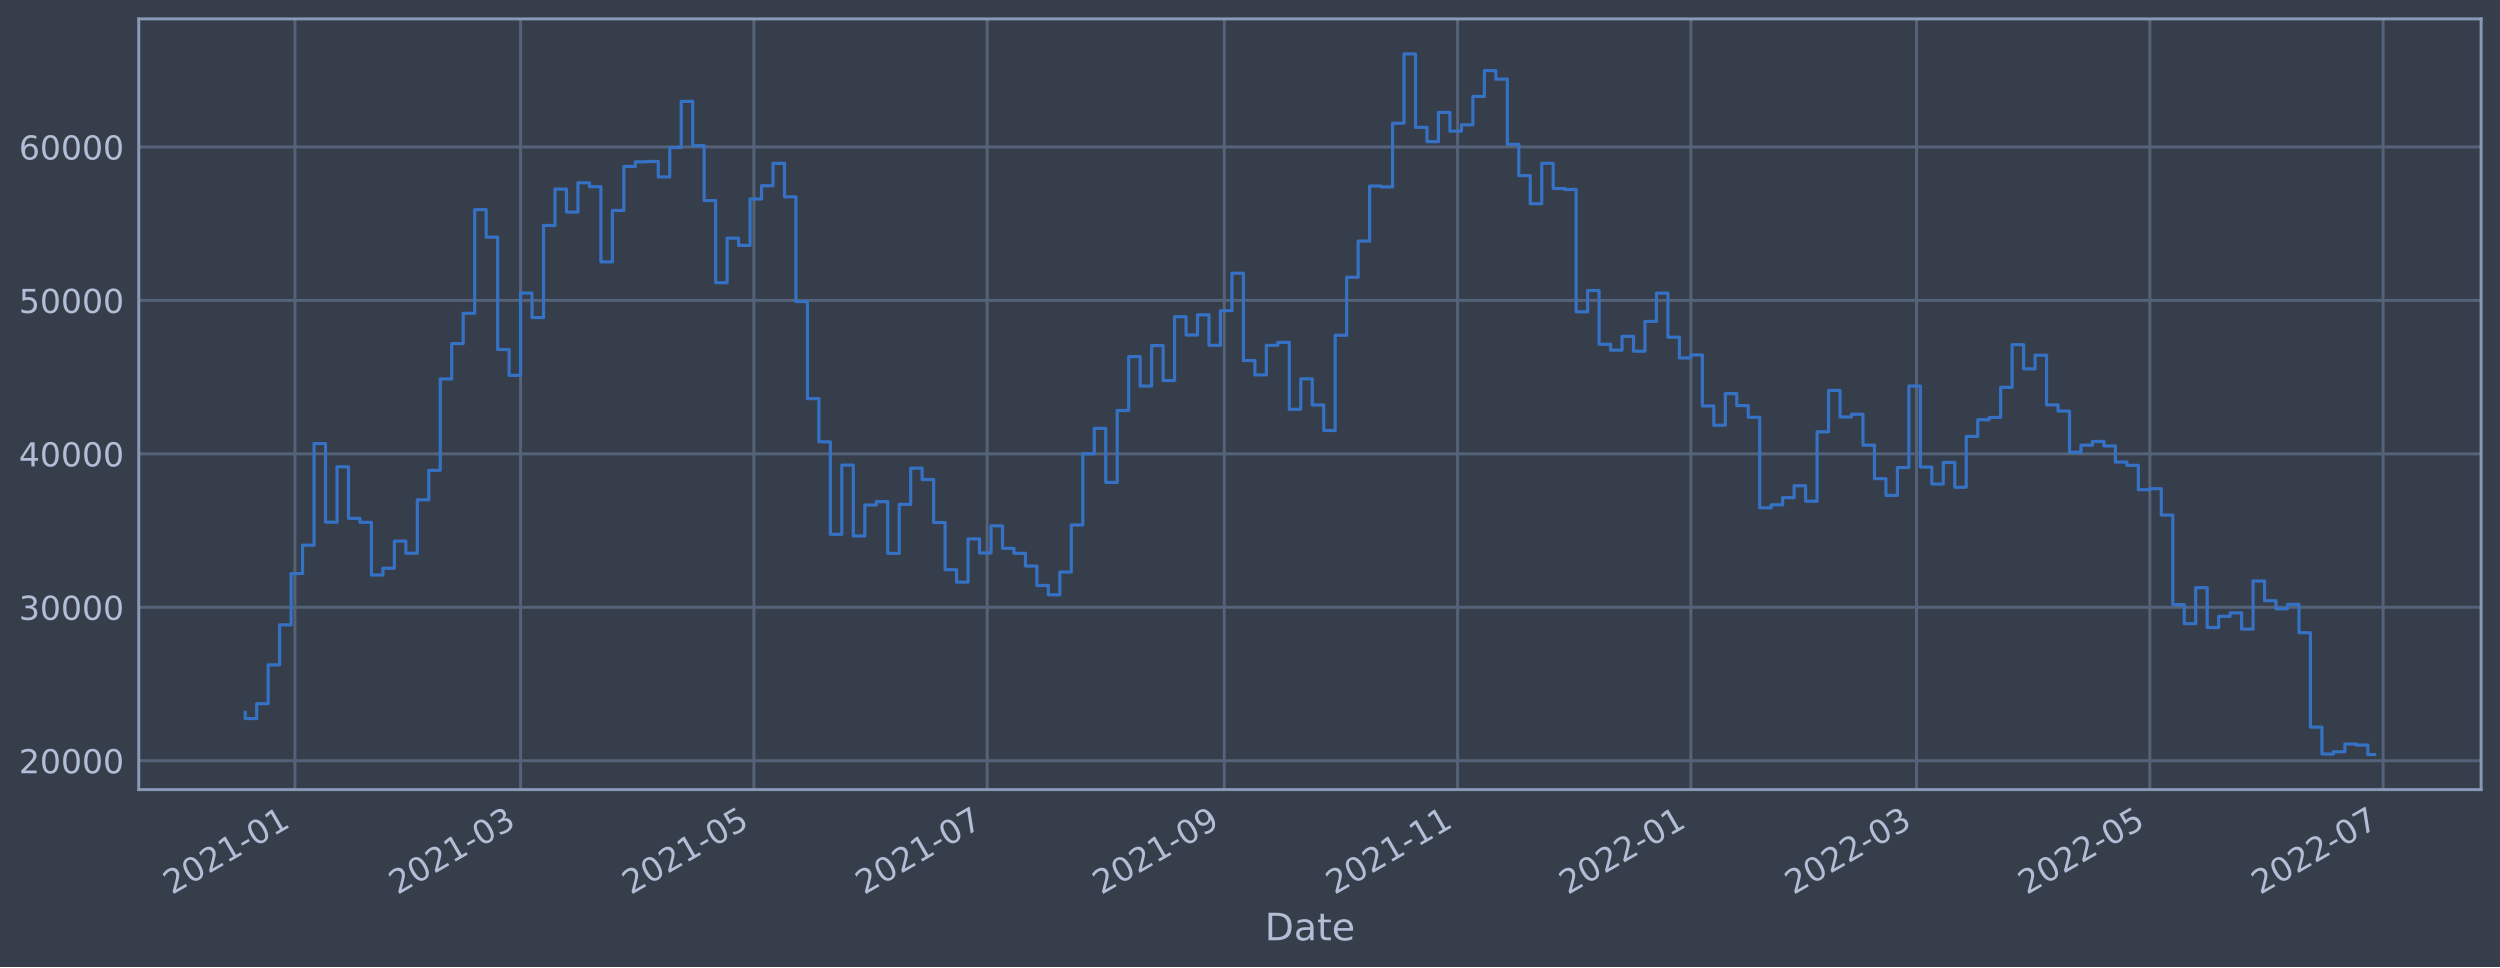
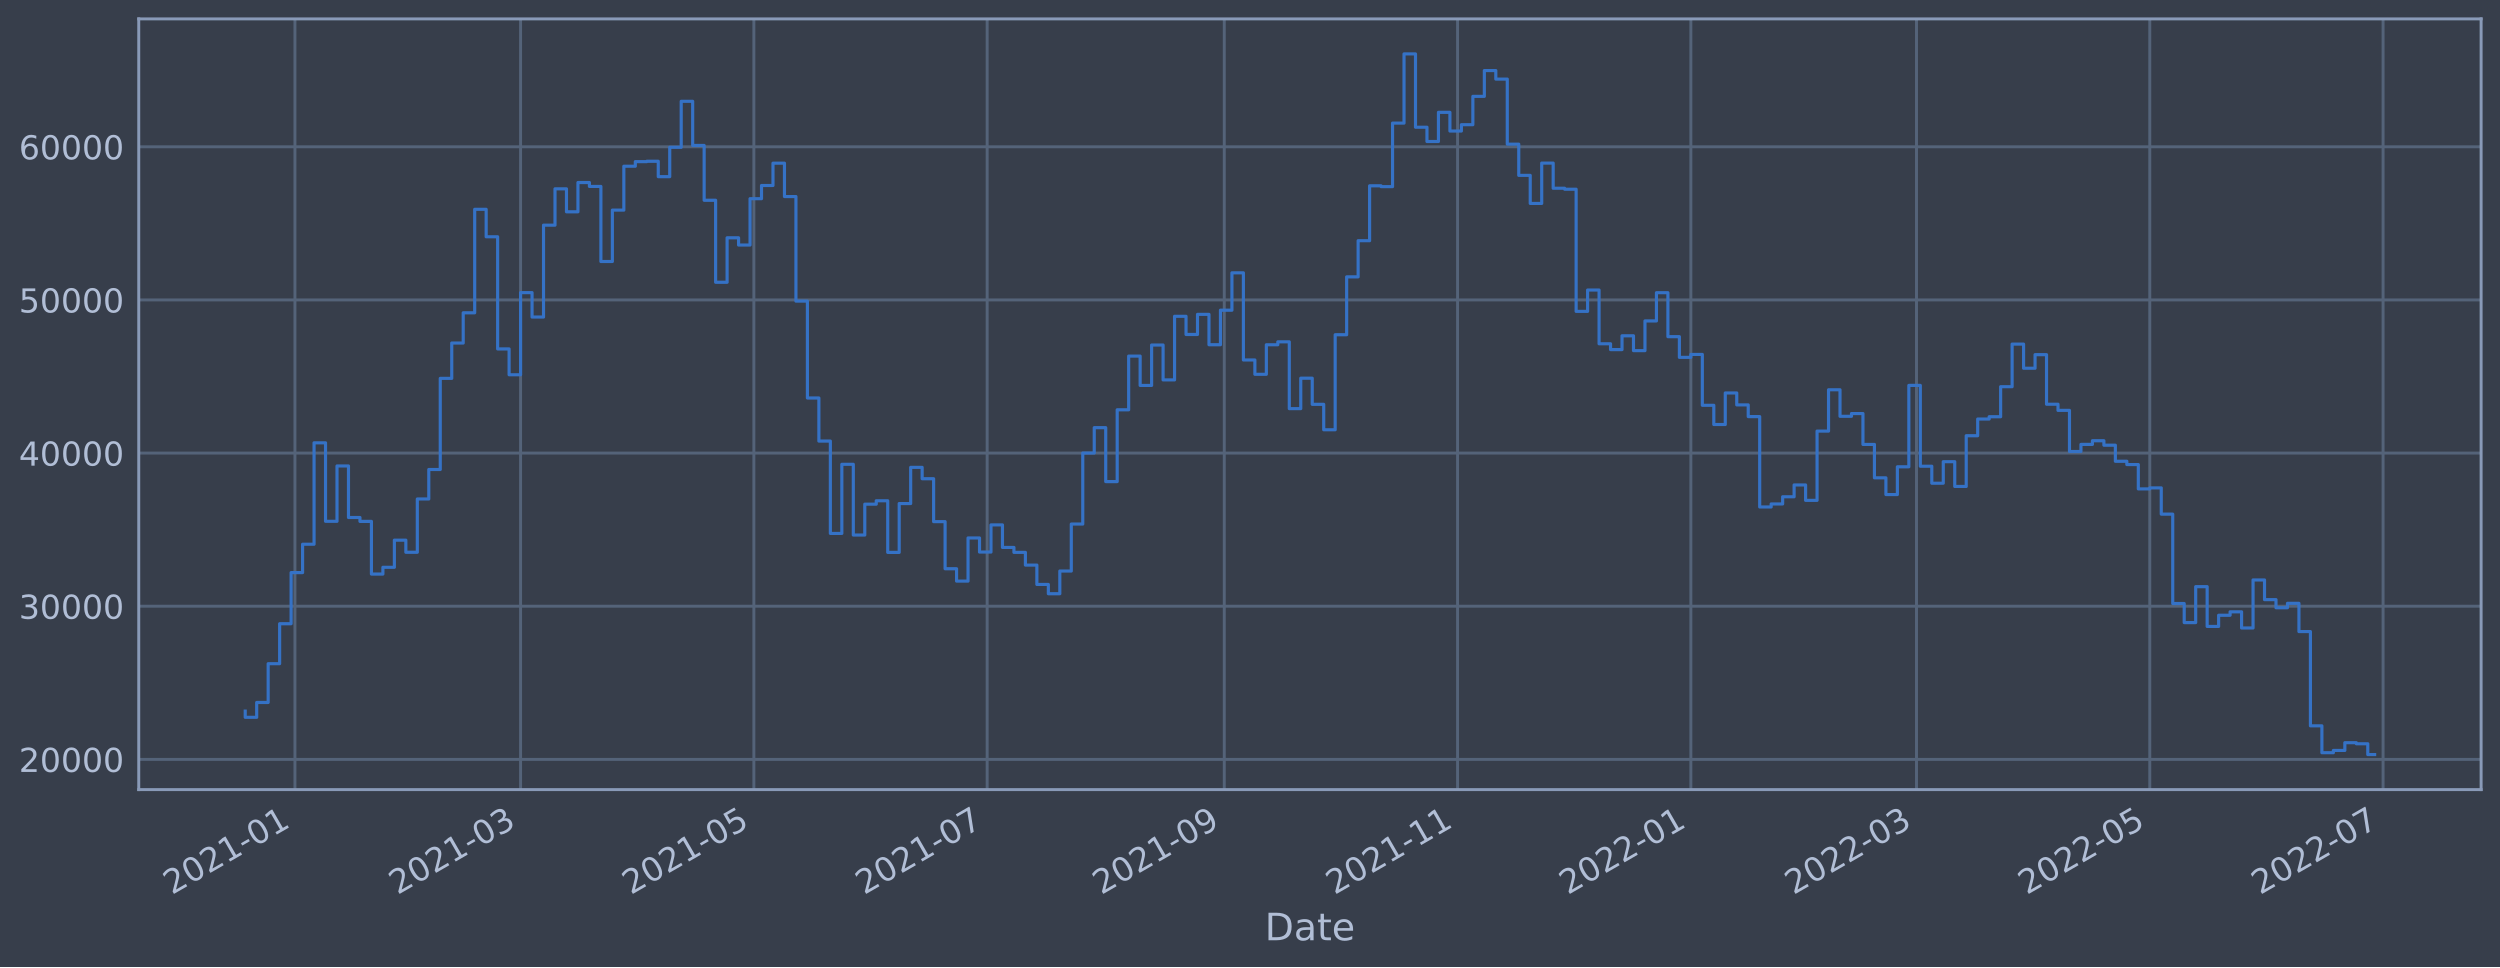
<svg xmlns="http://www.w3.org/2000/svg" xmlns:xlink="http://www.w3.org/1999/xlink" width="952.884pt" height="368.58pt" viewBox="0 0 952.884 368.58" version="1.1">
  <defs>
    <style type="text/css">*{stroke-linejoin: round; stroke-linecap: butt}</style>
  </defs>
  <g id="figure_1">
    <g id="patch_1">
      <path d="M 0 368.58  L 952.884 368.58  L 952.884 0  L 0 0  z " style="fill: #373e4b" />
    </g>
    <g id="axes_1">
      <g id="patch_2">
        <path d="M 52.884 300.96  L 945.684 300.96  L 945.684 7.2  L 52.884 7.2  z " style="fill: #373e4b" />
      </g>
      <g id="matplotlib.axis_1">
        <g id="xtick_1">
          <g id="line2d_1">
-             <path d="M 112.416 300.96  L 112.416 7.2  " clip-path="url(#pd57885fa18)" style="fill: none; stroke: #546379; stroke-width: 1.12; stroke-linecap: square" />
+             <path d="M 112.416 300.96  L 112.416 7.2  " clip-path="url(#pb53f5118f8)" style="fill: none; stroke: #546379; stroke-width: 1.12; stroke-linecap: square" />
          </g>
          <g id="line2d_2" />
          <g id="text_1">
-             <g style="fill: #b1bed6" transform="translate(65.51268 341.1745)rotate(-30)scale(0.126 -0.126)">
+             <g style="fill: #b1bed6" transform="translate(65.51237 341.1745)rotate(-30)scale(0.126 -0.126)">
              <defs>
                <path id="DejaVuSans-32" d="M 1228 531  L 3431 531  L 3431 0  L 469 0  L 469 531  Q 828 903 1448 1529  Q 2069 2156 2228 2338  Q 2531 2678 2651 2914  Q 2772 3150 2772 3378  Q 2772 3750 2511 3984  Q 2250 4219 1831 4219  Q 1534 4219 1204 4116  Q 875 4013 500 3803  L 500 4441  Q 881 4594 1212 4672  Q 1544 4750 1819 4750  Q 2544 4750 2975 4387  Q 3406 4025 3406 3419  Q 3406 3131 3298 2873  Q 3191 2616 2906 2266  Q 2828 2175 2409 1742  Q 1991 1309 1228 531  z " transform="scale(0.015625)" />
                <path id="DejaVuSans-30" d="M 2034 4250  Q 1547 4250 1301 3770  Q 1056 3291 1056 2328  Q 1056 1369 1301 889  Q 1547 409 2034 409  Q 2525 409 2770 889  Q 3016 1369 3016 2328  Q 3016 3291 2770 3770  Q 2525 4250 2034 4250  z M 2034 4750  Q 2819 4750 3233 4129  Q 3647 3509 3647 2328  Q 3647 1150 3233 529  Q 2819 -91 2034 -91  Q 1250 -91 836 529  Q 422 1150 422 2328  Q 422 3509 836 4129  Q 1250 4750 2034 4750  z " transform="scale(0.015625)" />
                <path id="DejaVuSans-31" d="M 794 531  L 1825 531  L 1825 4091  L 703 3866  L 703 4441  L 1819 4666  L 2450 4666  L 2450 531  L 3481 531  L 3481 0  L 794 0  L 794 531  z " transform="scale(0.015625)" />
                <path id="DejaVuSans-2d" d="M 313 2009  L 1997 2009  L 1997 1497  L 313 1497  L 313 2009  z " transform="scale(0.015625)" />
              </defs>
              <use xlink:href="#DejaVuSans-32" />
              <use xlink:href="#DejaVuSans-30" x="63.623" />
              <use xlink:href="#DejaVuSans-32" x="127.246" />
              <use xlink:href="#DejaVuSans-31" x="190.869" />
              <use xlink:href="#DejaVuSans-2d" x="254.492" />
              <use xlink:href="#DejaVuSans-30" x="290.576" />
              <use xlink:href="#DejaVuSans-31" x="354.199" />
            </g>
          </g>
        </g>
        <g id="xtick_2">
          <g id="line2d_3">
-             <path d="M 198.422 300.96  L 198.422 7.2  " clip-path="url(#pd57885fa18)" style="fill: none; stroke: #546379; stroke-width: 1.12; stroke-linecap: square" />
+             <path d="M 198.42 300.96  L 198.42 7.2  " clip-path="url(#pb53f5118f8)" style="fill: none; stroke: #546379; stroke-width: 1.12; stroke-linecap: square" />
          </g>
          <g id="line2d_4" />
          <g id="text_2">
-             <g style="fill: #b1bed6" transform="translate(151.5183 341.1745)rotate(-30)scale(0.126 -0.126)">
+             <g style="fill: #b1bed6" transform="translate(151.5166 341.1745)rotate(-30)scale(0.126 -0.126)">
              <defs>
                <path id="DejaVuSans-33" d="M 2597 2516  Q 3050 2419 3304 2112  Q 3559 1806 3559 1356  Q 3559 666 3084 287  Q 2609 -91 1734 -91  Q 1441 -91 1130 -33  Q 819 25 488 141  L 488 750  Q 750 597 1062 519  Q 1375 441 1716 441  Q 2309 441 2620 675  Q 2931 909 2931 1356  Q 2931 1769 2642 2001  Q 2353 2234 1838 2234  L 1294 2234  L 1294 2753  L 1863 2753  Q 2328 2753 2575 2939  Q 2822 3125 2822 3475  Q 2822 3834 2567 4026  Q 2313 4219 1838 4219  Q 1578 4219 1281 4162  Q 984 4106 628 3988  L 628 4550  Q 988 4650 1302 4700  Q 1616 4750 1894 4750  Q 2613 4750 3031 4423  Q 3450 4097 3450 3541  Q 3450 3153 3228 2886  Q 3006 2619 2597 2516  z " transform="scale(0.015625)" />
              </defs>
              <use xlink:href="#DejaVuSans-32" />
              <use xlink:href="#DejaVuSans-30" x="63.623" />
              <use xlink:href="#DejaVuSans-32" x="127.246" />
              <use xlink:href="#DejaVuSans-31" x="190.869" />
              <use xlink:href="#DejaVuSans-2d" x="254.492" />
              <use xlink:href="#DejaVuSans-30" x="290.576" />
              <use xlink:href="#DejaVuSans-33" x="354.199" />
            </g>
          </g>
        </g>
        <g id="xtick_3">
          <g id="line2d_5">
-             <path d="M 287.343 300.96  L 287.343 7.2  " clip-path="url(#pd57885fa18)" style="fill: none; stroke: #546379; stroke-width: 1.12; stroke-linecap: square" />
+             <path d="M 287.339 300.96  L 287.339 7.2  " clip-path="url(#pb53f5118f8)" style="fill: none; stroke: #546379; stroke-width: 1.12; stroke-linecap: square" />
          </g>
          <g id="line2d_6" />
          <g id="text_3">
-             <g style="fill: #b1bed6" transform="translate(240.4393 341.1745)rotate(-30)scale(0.126 -0.126)">
+             <g style="fill: #b1bed6" transform="translate(240.4362 341.1745)rotate(-30)scale(0.126 -0.126)">
              <defs>
                <path id="DejaVuSans-35" d="M 691 4666  L 3169 4666  L 3169 4134  L 1269 4134  L 1269 2991  Q 1406 3038 1543 3061  Q 1681 3084 1819 3084  Q 2600 3084 3056 2656  Q 3513 2228 3513 1497  Q 3513 744 3044 326  Q 2575 -91 1722 -91  Q 1428 -91 1123 -41  Q 819 9 494 109  L 494 744  Q 775 591 1075 516  Q 1375 441 1709 441  Q 2250 441 2565 725  Q 2881 1009 2881 1497  Q 2881 1984 2565 2268  Q 2250 2553 1709 2553  Q 1456 2553 1204 2497  Q 953 2441 691 2322  L 691 4666  z " transform="scale(0.015625)" />
              </defs>
              <use xlink:href="#DejaVuSans-32" />
              <use xlink:href="#DejaVuSans-30" x="63.623" />
              <use xlink:href="#DejaVuSans-32" x="127.246" />
              <use xlink:href="#DejaVuSans-31" x="190.869" />
              <use xlink:href="#DejaVuSans-2d" x="254.492" />
              <use xlink:href="#DejaVuSans-30" x="290.576" />
              <use xlink:href="#DejaVuSans-35" x="354.199" />
            </g>
          </g>
        </g>
        <g id="xtick_4">
          <g id="line2d_7">
-             <path d="M 376.264 300.96  L 376.264 7.2  " clip-path="url(#pd57885fa18)" style="fill: none; stroke: #546379; stroke-width: 1.12; stroke-linecap: square" />
+             <path d="M 376.259 300.96  L 376.259 7.2  " clip-path="url(#pb53f5118f8)" style="fill: none; stroke: #546379; stroke-width: 1.12; stroke-linecap: square" />
          </g>
          <g id="line2d_8" />
          <g id="text_4">
-             <g style="fill: #b1bed6" transform="translate(329.3604 341.1745)rotate(-30)scale(0.126 -0.126)">
+             <g style="fill: #b1bed6" transform="translate(329.3558 341.1745)rotate(-30)scale(0.126 -0.126)">
              <defs>
                <path id="DejaVuSans-37" d="M 525 4666  L 3525 4666  L 3525 4397  L 1831 0  L 1172 0  L 2766 4134  L 525 4134  L 525 4666  z " transform="scale(0.015625)" />
              </defs>
              <use xlink:href="#DejaVuSans-32" />
              <use xlink:href="#DejaVuSans-30" x="63.623" />
              <use xlink:href="#DejaVuSans-32" x="127.246" />
              <use xlink:href="#DejaVuSans-31" x="190.869" />
              <use xlink:href="#DejaVuSans-2d" x="254.492" />
              <use xlink:href="#DejaVuSans-30" x="290.576" />
              <use xlink:href="#DejaVuSans-37" x="354.199" />
            </g>
          </g>
        </g>
        <g id="xtick_5">
          <g id="line2d_9">
-             <path d="M 466.642 300.96  L 466.642 7.2  " clip-path="url(#pd57885fa18)" style="fill: none; stroke: #546379; stroke-width: 1.12; stroke-linecap: square" />
+             <path d="M 466.636 300.96  L 466.636 7.2  " clip-path="url(#pb53f5118f8)" style="fill: none; stroke: #546379; stroke-width: 1.12; stroke-linecap: square" />
          </g>
          <g id="line2d_10" />
          <g id="text_5">
-             <g style="fill: #b1bed6" transform="translate(419.7391 341.1745)rotate(-30)scale(0.126 -0.126)">
+             <g style="fill: #b1bed6" transform="translate(419.7331 341.1745)rotate(-30)scale(0.126 -0.126)">
              <defs>
                <path id="DejaVuSans-39" d="M 703 97  L 703 672  Q 941 559 1184 500  Q 1428 441 1663 441  Q 2288 441 2617 861  Q 2947 1281 2994 2138  Q 2813 1869 2534 1725  Q 2256 1581 1919 1581  Q 1219 1581 811 2004  Q 403 2428 403 3163  Q 403 3881 828 4315  Q 1253 4750 1959 4750  Q 2769 4750 3195 4129  Q 3622 3509 3622 2328  Q 3622 1225 3098 567  Q 2575 -91 1691 -91  Q 1453 -91 1209 -44  Q 966 3 703 97  z M 1959 2075  Q 2384 2075 2632 2365  Q 2881 2656 2881 3163  Q 2881 3666 2632 3958  Q 2384 4250 1959 4250  Q 1534 4250 1286 3958  Q 1038 3666 1038 3163  Q 1038 2656 1286 2365  Q 1534 2075 1959 2075  z " transform="scale(0.015625)" />
              </defs>
              <use xlink:href="#DejaVuSans-32" />
              <use xlink:href="#DejaVuSans-30" x="63.623" />
              <use xlink:href="#DejaVuSans-32" x="127.246" />
              <use xlink:href="#DejaVuSans-31" x="190.869" />
              <use xlink:href="#DejaVuSans-2d" x="254.492" />
              <use xlink:href="#DejaVuSans-30" x="290.576" />
              <use xlink:href="#DejaVuSans-39" x="354.199" />
            </g>
          </g>
        </g>
        <g id="xtick_6">
          <g id="line2d_11">
-             <path d="M 555.563 300.96  L 555.563 7.2  " clip-path="url(#pd57885fa18)" style="fill: none; stroke: #546379; stroke-width: 1.12; stroke-linecap: square" />
+             <path d="M 555.556 300.96  L 555.556 7.2  " clip-path="url(#pb53f5118f8)" style="fill: none; stroke: #546379; stroke-width: 1.12; stroke-linecap: square" />
          </g>
          <g id="line2d_12" />
          <g id="text_6">
-             <g style="fill: #b1bed6" transform="translate(508.6602 341.1745)rotate(-30)scale(0.126 -0.126)">
+             <g style="fill: #b1bed6" transform="translate(508.6527 341.1745)rotate(-30)scale(0.126 -0.126)">
              <use xlink:href="#DejaVuSans-32" />
              <use xlink:href="#DejaVuSans-30" x="63.623" />
              <use xlink:href="#DejaVuSans-32" x="127.246" />
              <use xlink:href="#DejaVuSans-31" x="190.869" />
              <use xlink:href="#DejaVuSans-2d" x="254.492" />
              <use xlink:href="#DejaVuSans-31" x="290.576" />
              <use xlink:href="#DejaVuSans-31" x="354.199" />
            </g>
          </g>
        </g>
        <g id="xtick_7">
          <g id="line2d_13">
-             <path d="M 644.485 300.96  L 644.485 7.2  " clip-path="url(#pd57885fa18)" style="fill: none; stroke: #546379; stroke-width: 1.12; stroke-linecap: square" />
+             <path d="M 644.476 300.96  L 644.476 7.2  " clip-path="url(#pb53f5118f8)" style="fill: none; stroke: #546379; stroke-width: 1.12; stroke-linecap: square" />
          </g>
          <g id="line2d_14" />
          <g id="text_7">
-             <g style="fill: #b1bed6" transform="translate(597.5812 341.1745)rotate(-30)scale(0.126 -0.126)">
+             <g style="fill: #b1bed6" transform="translate(597.5723 341.1745)rotate(-30)scale(0.126 -0.126)">
              <use xlink:href="#DejaVuSans-32" />
              <use xlink:href="#DejaVuSans-30" x="63.623" />
              <use xlink:href="#DejaVuSans-32" x="127.246" />
              <use xlink:href="#DejaVuSans-32" x="190.869" />
              <use xlink:href="#DejaVuSans-2d" x="254.492" />
              <use xlink:href="#DejaVuSans-30" x="290.576" />
              <use xlink:href="#DejaVuSans-31" x="354.199" />
            </g>
          </g>
        </g>
        <g id="xtick_8">
          <g id="line2d_15">
-             <path d="M 730.49 300.96  L 730.49 7.2  " clip-path="url(#pd57885fa18)" style="fill: none; stroke: #546379; stroke-width: 1.12; stroke-linecap: square" />
+             <path d="M 730.48 300.96  L 730.48 7.2  " clip-path="url(#pb53f5118f8)" style="fill: none; stroke: #546379; stroke-width: 1.12; stroke-linecap: square" />
          </g>
          <g id="line2d_16" />
          <g id="text_8">
-             <g style="fill: #b1bed6" transform="translate(683.5868 341.1745)rotate(-30)scale(0.126 -0.126)">
+             <g style="fill: #b1bed6" transform="translate(683.5765 341.1745)rotate(-30)scale(0.126 -0.126)">
              <use xlink:href="#DejaVuSans-32" />
              <use xlink:href="#DejaVuSans-30" x="63.623" />
              <use xlink:href="#DejaVuSans-32" x="127.246" />
              <use xlink:href="#DejaVuSans-32" x="190.869" />
              <use xlink:href="#DejaVuSans-2d" x="254.492" />
              <use xlink:href="#DejaVuSans-30" x="290.576" />
              <use xlink:href="#DejaVuSans-33" x="354.199" />
            </g>
          </g>
        </g>
        <g id="xtick_9">
          <g id="line2d_17">
-             <path d="M 819.411 300.96  L 819.411 7.2  " clip-path="url(#pd57885fa18)" style="fill: none; stroke: #546379; stroke-width: 1.12; stroke-linecap: square" />
+             <path d="M 819.399 300.96  L 819.399 7.2  " clip-path="url(#pb53f5118f8)" style="fill: none; stroke: #546379; stroke-width: 1.12; stroke-linecap: square" />
          </g>
          <g id="line2d_18" />
          <g id="text_9">
-             <g style="fill: #b1bed6" transform="translate(772.5079 341.1745)rotate(-30)scale(0.126 -0.126)">
+             <g style="fill: #b1bed6" transform="translate(772.4961 341.1745)rotate(-30)scale(0.126 -0.126)">
              <use xlink:href="#DejaVuSans-32" />
              <use xlink:href="#DejaVuSans-30" x="63.623" />
              <use xlink:href="#DejaVuSans-32" x="127.246" />
              <use xlink:href="#DejaVuSans-32" x="190.869" />
              <use xlink:href="#DejaVuSans-2d" x="254.492" />
              <use xlink:href="#DejaVuSans-30" x="290.576" />
              <use xlink:href="#DejaVuSans-35" x="354.199" />
            </g>
          </g>
        </g>
        <g id="xtick_10">
          <g id="line2d_19">
-             <path d="M 908.332 300.96  L 908.332 7.2  " clip-path="url(#pd57885fa18)" style="fill: none; stroke: #546379; stroke-width: 1.12; stroke-linecap: square" />
+             <path d="M 908.319 300.96  L 908.319 7.2  " clip-path="url(#pb53f5118f8)" style="fill: none; stroke: #546379; stroke-width: 1.12; stroke-linecap: square" />
          </g>
          <g id="line2d_20" />
          <g id="text_10">
-             <g style="fill: #b1bed6" transform="translate(861.4289 341.1745)rotate(-30)scale(0.126 -0.126)">
+             <g style="fill: #b1bed6" transform="translate(861.4157 341.1745)rotate(-30)scale(0.126 -0.126)">
              <use xlink:href="#DejaVuSans-32" />
              <use xlink:href="#DejaVuSans-30" x="63.623" />
              <use xlink:href="#DejaVuSans-32" x="127.246" />
              <use xlink:href="#DejaVuSans-32" x="190.869" />
              <use xlink:href="#DejaVuSans-2d" x="254.492" />
              <use xlink:href="#DejaVuSans-30" x="290.576" />
              <use xlink:href="#DejaVuSans-37" x="354.199" />
            </g>
          </g>
        </g>
        <g id="text_11">
          <g style="fill: #b1bed6" transform="translate(482.0746 358.3856)scale(0.144 -0.144)">
            <defs>
              <path id="DejaVuSans-44" d="M 1259 4147  L 1259 519  L 2022 519  Q 2988 519 3436 956  Q 3884 1394 3884 2338  Q 3884 3275 3436 3711  Q 2988 4147 2022 4147  L 1259 4147  z M 628 4666  L 1925 4666  Q 3281 4666 3915 4102  Q 4550 3538 4550 2338  Q 4550 1131 3912 565  Q 3275 0 1925 0  L 628 0  L 628 4666  z " transform="scale(0.015625)" />
              <path id="DejaVuSans-61" d="M 2194 1759  Q 1497 1759 1228 1600  Q 959 1441 959 1056  Q 959 750 1161 570  Q 1363 391 1709 391  Q 2188 391 2477 730  Q 2766 1069 2766 1631  L 2766 1759  L 2194 1759  z M 3341 1997  L 3341 0  L 2766 0  L 2766 531  Q 2569 213 2275 61  Q 1981 -91 1556 -91  Q 1019 -91 701 211  Q 384 513 384 1019  Q 384 1609 779 1909  Q 1175 2209 1959 2209  L 2766 2209  L 2766 2266  Q 2766 2663 2505 2880  Q 2244 3097 1772 3097  Q 1472 3097 1187 3025  Q 903 2953 641 2809  L 641 3341  Q 956 3463 1253 3523  Q 1550 3584 1831 3584  Q 2591 3584 2966 3190  Q 3341 2797 3341 1997  z " transform="scale(0.015625)" />
              <path id="DejaVuSans-74" d="M 1172 4494  L 1172 3500  L 2356 3500  L 2356 3053  L 1172 3053  L 1172 1153  Q 1172 725 1289 603  Q 1406 481 1766 481  L 2356 481  L 2356 0  L 1766 0  Q 1100 0 847 248  Q 594 497 594 1153  L 594 3053  L 172 3053  L 172 3500  L 594 3500  L 594 4494  L 1172 4494  z " transform="scale(0.015625)" />
              <path id="DejaVuSans-65" d="M 3597 1894  L 3597 1613  L 953 1613  Q 991 1019 1311 708  Q 1631 397 2203 397  Q 2534 397 2845 478  Q 3156 559 3463 722  L 3463 178  Q 3153 47 2828 -22  Q 2503 -91 2169 -91  Q 1331 -91 842 396  Q 353 884 353 1716  Q 353 2575 817 3079  Q 1281 3584 2069 3584  Q 2775 3584 3186 3129  Q 3597 2675 3597 1894  z M 3022 2063  Q 3016 2534 2758 2815  Q 2500 3097 2075 3097  Q 1594 3097 1305 2825  Q 1016 2553 972 2059  L 3022 2063  z " transform="scale(0.015625)" />
            </defs>
            <use xlink:href="#DejaVuSans-44" />
            <use xlink:href="#DejaVuSans-61" x="77.002" />
            <use xlink:href="#DejaVuSans-74" x="138.281" />
            <use xlink:href="#DejaVuSans-65" x="177.49" />
          </g>
        </g>
      </g>
      <g id="matplotlib.axis_2">
        <g id="ytick_1">
          <g id="line2d_21">
-             <path d="M 52.884 289.948  L 945.684 289.948  " clip-path="url(#pd57885fa18)" style="fill: none; stroke: #546379; stroke-width: 1.12; stroke-linecap: square" />
+             <path d="M 52.884 289.437  L 945.684 289.437  " clip-path="url(#pb53f5118f8)" style="fill: none; stroke: #546379; stroke-width: 1.12; stroke-linecap: square" />
          </g>
          <g id="line2d_22" />
          <g id="text_12">
-             <g style="fill: #b1bed6" transform="translate(7.2 294.7354)scale(0.126 -0.126)">
+             <g style="fill: #b1bed6" transform="translate(7.2 294.2238)scale(0.126 -0.126)">
              <use xlink:href="#DejaVuSans-32" />
              <use xlink:href="#DejaVuSans-30" x="63.623" />
              <use xlink:href="#DejaVuSans-30" x="127.246" />
              <use xlink:href="#DejaVuSans-30" x="190.869" />
              <use xlink:href="#DejaVuSans-30" x="254.492" />
            </g>
          </g>
        </g>
        <g id="ytick_2">
          <g id="line2d_23">
-             <path d="M 52.884 231.465  L 945.684 231.465  " clip-path="url(#pd57885fa18)" style="fill: none; stroke: #546379; stroke-width: 1.12; stroke-linecap: square" />
+             <path d="M 52.884 231.064  L 945.684 231.064  " clip-path="url(#pb53f5118f8)" style="fill: none; stroke: #546379; stroke-width: 1.12; stroke-linecap: square" />
          </g>
          <g id="line2d_24" />
          <g id="text_13">
-             <g style="fill: #b1bed6" transform="translate(7.2 236.2519)scale(0.126 -0.126)">
+             <g style="fill: #b1bed6" transform="translate(7.2 235.8514)scale(0.126 -0.126)">
              <use xlink:href="#DejaVuSans-33" />
              <use xlink:href="#DejaVuSans-30" x="63.623" />
              <use xlink:href="#DejaVuSans-30" x="127.246" />
              <use xlink:href="#DejaVuSans-30" x="190.869" />
              <use xlink:href="#DejaVuSans-30" x="254.492" />
            </g>
          </g>
        </g>
        <g id="ytick_3">
          <g id="line2d_25">
-             <path d="M 52.884 172.981  L 945.684 172.981  " clip-path="url(#pd57885fa18)" style="fill: none; stroke: #546379; stroke-width: 1.12; stroke-linecap: square" />
+             <path d="M 52.884 172.692  L 945.684 172.692  " clip-path="url(#pb53f5118f8)" style="fill: none; stroke: #546379; stroke-width: 1.12; stroke-linecap: square" />
          </g>
          <g id="line2d_26" />
          <g id="text_14">
-             <g style="fill: #b1bed6" transform="translate(7.2 177.7685)scale(0.126 -0.126)">
+             <g style="fill: #b1bed6" transform="translate(7.2 177.479)scale(0.126 -0.126)">
              <defs>
                <path id="DejaVuSans-34" d="M 2419 4116  L 825 1625  L 2419 1625  L 2419 4116  z M 2253 4666  L 3047 4666  L 3047 1625  L 3713 1625  L 3713 1100  L 3047 1100  L 3047 0  L 2419 0  L 2419 1100  L 313 1100  L 313 1709  L 2253 4666  z " transform="scale(0.015625)" />
              </defs>
              <use xlink:href="#DejaVuSans-34" />
              <use xlink:href="#DejaVuSans-30" x="63.623" />
              <use xlink:href="#DejaVuSans-30" x="127.246" />
              <use xlink:href="#DejaVuSans-30" x="190.869" />
              <use xlink:href="#DejaVuSans-30" x="254.492" />
            </g>
          </g>
        </g>
        <g id="ytick_4">
          <g id="line2d_27">
-             <path d="M 52.884 114.498  L 945.684 114.498  " clip-path="url(#pd57885fa18)" style="fill: none; stroke: #546379; stroke-width: 1.12; stroke-linecap: square" />
+             <path d="M 52.884 114.32  L 945.684 114.32  " clip-path="url(#pb53f5118f8)" style="fill: none; stroke: #546379; stroke-width: 1.12; stroke-linecap: square" />
          </g>
          <g id="line2d_28" />
          <g id="text_15">
-             <g style="fill: #b1bed6" transform="translate(7.2 119.285)scale(0.126 -0.126)">
+             <g style="fill: #b1bed6" transform="translate(7.2 119.1066)scale(0.126 -0.126)">
              <use xlink:href="#DejaVuSans-35" />
              <use xlink:href="#DejaVuSans-30" x="63.623" />
              <use xlink:href="#DejaVuSans-30" x="127.246" />
              <use xlink:href="#DejaVuSans-30" x="190.869" />
              <use xlink:href="#DejaVuSans-30" x="254.492" />
            </g>
          </g>
        </g>
        <g id="ytick_5">
          <g id="line2d_29">
-             <path d="M 52.884 56.015  L 945.684 56.015  " clip-path="url(#pd57885fa18)" style="fill: none; stroke: #546379; stroke-width: 1.12; stroke-linecap: square" />
+             <path d="M 52.884 55.947  L 945.684 55.947  " clip-path="url(#pb53f5118f8)" style="fill: none; stroke: #546379; stroke-width: 1.12; stroke-linecap: square" />
          </g>
          <g id="line2d_30" />
          <g id="text_16">
-             <g style="fill: #b1bed6" transform="translate(7.2 60.80154)scale(0.126 -0.126)">
+             <g style="fill: #b1bed6" transform="translate(7.2 60.7342)scale(0.126 -0.126)">
              <defs>
                <path id="DejaVuSans-36" d="M 2113 2584  Q 1688 2584 1439 2293  Q 1191 2003 1191 1497  Q 1191 994 1439 701  Q 1688 409 2113 409  Q 2538 409 2786 701  Q 3034 994 3034 1497  Q 3034 2003 2786 2293  Q 2538 2584 2113 2584  z M 3366 4563  L 3366 3988  Q 3128 4100 2886 4159  Q 2644 4219 2406 4219  Q 1781 4219 1451 3797  Q 1122 3375 1075 2522  Q 1259 2794 1537 2939  Q 1816 3084 2150 3084  Q 2853 3084 3261 2657  Q 3669 2231 3669 1497  Q 3669 778 3244 343  Q 2819 -91 2113 -91  Q 1303 -91 875 529  Q 447 1150 447 2328  Q 447 3434 972 4092  Q 1497 4750 2381 4750  Q 2619 4750 2861 4703  Q 3103 4656 3366 4563  z " transform="scale(0.015625)" />
              </defs>
              <use xlink:href="#DejaVuSans-36" />
              <use xlink:href="#DejaVuSans-30" x="63.623" />
              <use xlink:href="#DejaVuSans-30" x="127.246" />
              <use xlink:href="#DejaVuSans-30" x="190.869" />
              <use xlink:href="#DejaVuSans-30" x="254.492" />
            </g>
          </g>
        </g>
      </g>
      <g id="line2d_31">
-         <path d="M 93.466 271.521  L 93.466 273.892  L 97.839 273.892  L 97.839 268.219  L 102.212 268.219  L 102.212 253.416  L 106.585 253.416  L 106.585 238.152  L 110.958 238.152  L 110.958 218.625  L 115.331 218.625  L 115.331 207.799  L 119.705 207.799  L 119.705 169.062  L 124.078 169.062  L 124.078 199.036  L 128.451 199.036  L 128.451 177.903  L 132.824 177.903  L 132.824 197.585  L 137.197 197.585  L 137.197 199.071  L 141.57 199.071  L 141.57 219.185  L 145.944 219.185  L 145.944 216.6  L 150.317 216.6  L 150.317 206.234  L 154.69 206.234  L 154.69 210.862  L 159.063 210.862  L 159.063 190.514  L 163.436 190.514  L 163.436 179.25  L 167.809 179.25  L 167.809 144.452  L 172.183 144.452  L 172.183 130.96  L 176.556 130.96  L 176.556 119.41  L 180.929 119.41  L 180.929 79.896  L 185.302 79.896  L 185.302 90.383  L 189.675 90.383  L 189.675 133.21  L 194.048 133.21  L 194.048 143.073  L 198.422 143.073  L 198.422 111.704  L 202.795 111.704  L 202.795 121.039  L 207.168 121.039  L 207.168 85.949  L 211.541 85.949  L 211.541 72.078  L 215.914 72.078  L 215.914 80.842  L 220.287 80.842  L 220.287 69.665  L 224.661 69.665  L 224.661 71.155  L 229.034 71.155  L 229.034 99.829  L 233.407 99.829  L 233.407 80.204  L 237.78 80.204  L 237.78 63.441  L 242.153 63.441  L 242.153 61.68  L 246.526 61.68  L 246.526 61.546  L 250.9 61.546  L 250.9 67.427  L 255.273 67.427  L 255.273 56.22  L 259.646 56.22  L 259.646 38.65  L 264.019 38.65  L 264.019 55.505  L 268.392 55.505  L 268.392 76.437  L 272.765 76.437  L 272.765 107.754  L 277.139 107.754  L 277.139 90.773  L 281.512 90.773  L 281.512 93.537  L 285.885 93.537  L 285.885 75.838  L 290.258 75.838  L 290.258 70.792  L 294.631 70.792  L 294.631 62.279  L 299.004 62.279  L 299.004 75.022  L 303.378 75.022  L 303.378 114.951  L 307.751 114.951  L 307.751 151.949  L 312.124 151.949  L 312.124 168.394  L 316.497 168.394  L 316.497 203.659  L 320.87 203.659  L 320.87 177.274  L 325.243 177.274  L 325.243 204.284  L 329.617 204.284  L 329.617 192.499  L 333.99 192.499  L 333.99 191.196  L 338.363 191.196  L 338.363 210.909  L 342.736 210.909  L 342.736 192.254  L 347.109 192.254  L 347.109 178.439  L 351.482 178.439  L 351.482 182.778  L 355.856 182.778  L 355.856 199.158  L 360.229 199.158  L 360.229 217.151  L 364.602 217.151  L 364.602 221.87  L 368.975 221.87  L 368.975 205.401  L 373.348 205.401  L 373.348 210.78  L 377.721 210.78  L 377.721 200.414  L 382.095 200.414  L 382.095 209.013  L 386.468 209.013  L 386.468 210.905  L 390.841 210.905  L 390.841 215.753  L 395.214 215.753  L 395.214 223.153  L 399.587 223.153  L 399.587 226.693  L 403.96 226.693  L 403.96 218.026  L 408.334 218.026  L 408.334 200.087  L 412.707 200.087  L 412.707 172.967  L 417.08 172.967  L 417.08 163.279  L 421.453 163.279  L 421.453 183.871  L 425.826 183.871  L 425.826 156.454  L 430.199 156.454  L 430.199 135.941  L 434.573 135.941  L 434.573 147.145  L 438.946 147.145  L 438.946 131.713  L 443.319 131.713  L 443.319 145.039  L 447.692 145.039  L 447.692 120.744  L 452.065 120.744  L 452.065 127.688  L 456.438 127.688  L 456.438 120.014  L 460.812 120.014  L 460.812 131.606  L 465.185 131.606  L 465.185 118.422  L 469.558 118.422  L 469.558 104.152  L 473.931 104.152  L 473.931 137.433  L 478.304 137.433  L 478.304 142.893  L 482.677 142.893  L 482.677 131.621  L 487.051 131.621  L 487.051 130.501  L 491.424 130.501  L 491.424 156.012  L 495.797 156.012  L 495.797 144.389  L 500.17 144.389  L 500.17 154.368  L 504.543 154.368  L 504.543 164.078  L 508.916 164.078  L 508.916 127.791  L 513.29 127.791  L 513.29 105.691  L 517.663 105.691  L 517.663 91.881  L 522.036 91.881  L 522.036 70.916  L 526.409 70.916  L 526.409 71.233  L 530.782 71.233  L 530.782 46.972  L 535.155 46.972  L 535.155 20.553  L 539.529 20.553  L 539.529 48.545  L 543.902 48.545  L 543.902 53.996  L 548.275 53.996  L 548.275 42.861  L 552.648 42.861  L 552.648 49.994  L 557.021 49.994  L 557.021 47.582  L 561.394 47.582  L 561.394 36.755  L 565.768 36.755  L 565.768 26.909  L 570.141 26.909  L 570.141 30.159  L 574.514 30.159  L 574.514 55.007  L 578.887 55.007  L 578.887 66.933  L 583.26 66.933  L 583.26 77.645  L 587.633 77.645  L 587.633 62.24  L 592.007 62.24  L 592.007 71.85  L 596.38 71.85  L 596.38 72.216  L 600.753 72.216  L 600.753 118.862  L 605.126 118.862  L 605.126 110.723  L 609.499 110.723  L 609.499 131.239  L 613.872 131.239  L 613.872 133.464  L 618.246 133.464  L 618.246 128.193  L 622.619 128.193  L 622.619 133.86  L 626.992 133.86  L 626.992 122.52  L 631.365 122.52  L 631.365 111.744  L 635.738 111.744  L 635.738 128.527  L 640.111 128.527  L 640.111 136.432  L 644.485 136.432  L 644.485 135.306  L 648.858 135.306  L 648.858 154.731  L 653.231 154.731  L 653.231 162.078  L 657.604 162.078  L 657.604 150.021  L 661.977 150.021  L 661.977 154.579  L 666.35 154.579  L 666.35 159.054  L 670.724 159.054  L 670.724 193.563  L 675.097 193.563  L 675.097 192.405  L 679.47 192.405  L 679.47 189.668  L 683.843 189.668  L 683.843 185.154  L 688.216 185.154  L 688.216 191.037  L 692.589 191.037  L 692.589 164.587  L 696.963 164.587  L 696.963 148.809  L 701.336 148.809  L 701.336 158.938  L 705.709 158.938  L 705.709 157.887  L 710.082 157.887  L 710.082 169.673  L 714.455 169.673  L 714.455 182.442  L 718.828 182.442  L 718.828 188.822  L 723.202 188.822  L 723.202 178.222  L 727.575 178.222  L 727.575 147.139  L 731.948 147.139  L 731.948 178.004  L 736.321 178.004  L 736.321 184.488  L 740.694 184.488  L 740.694 176.269  L 745.067 176.269  L 745.067 185.729  L 749.44 185.729  L 749.44 166.355  L 753.814 166.355  L 753.814 159.985  L 758.187 159.985  L 758.187 159.105  L 762.56 159.105  L 762.56 147.633  L 766.933 147.633  L 766.933 131.365  L 771.306 131.365  L 771.306 140.586  L 775.679 140.586  L 775.679 135.403  L 780.053 135.403  L 780.053 154.324  L 784.426 154.324  L 784.426 156.678  L 788.799 156.678  L 788.799 172.384  L 793.172 172.384  L 793.172 169.67  L 797.545 169.67  L 797.545 168.269  L 801.918 168.269  L 801.918 169.975  L 806.292 169.975  L 806.292 176.107  L 810.665 176.107  L 810.665 177.372  L 815.038 177.372  L 815.038 186.66  L 819.411 186.66  L 819.411 186.274  L 823.784 186.274  L 823.784 196.299  L 828.157 196.299  L 828.157 230.437  L 832.531 230.437  L 832.531 237.716  L 836.904 237.716  L 836.904 223.994  L 841.277 223.994  L 841.277 239.179  L 845.65 239.179  L 845.65 234.916  L 850.023 234.916  L 850.023 233.602  L 854.396 233.602  L 854.396 239.776  L 858.77 239.776  L 858.77 221.432  L 863.143 221.432  L 863.143 228.951  L 867.516 228.951  L 867.516 232.042  L 871.889 232.042  L 871.889 230.358  L 876.262 230.358  L 876.262 241.147  L 880.635 241.147  L 880.635 277.145  L 885.009 277.145  L 885.009 287.406  L 889.382 287.406  L 889.382 286.543  L 893.755 286.543  L 893.755 283.584  L 898.128 283.584  L 898.128 283.983  L 902.501 283.983  L 902.501 287.607  L 905.102 287.607  L 905.102 287.607  " clip-path="url(#pd57885fa18)" style="fill: none; stroke: #3572c6; stroke-width: 1.2; stroke-linecap: square" />
+         <path d="M 93.466 271.045  L 93.466 273.411  L 97.839 273.411  L 97.839 267.748  L 102.212 267.748  L 102.212 252.974  L 106.585 252.974  L 106.585 237.739  L 110.958 237.739  L 110.958 218.249  L 115.331 218.249  L 115.331 207.443  L 119.704 207.443  L 119.704 168.78  L 124.077 168.78  L 124.077 198.697  L 128.45 198.697  L 128.45 177.604  L 132.823 177.604  L 132.823 197.249  L 137.197 197.249  L 137.197 198.732  L 141.57 198.732  L 141.57 218.808  L 145.943 218.808  L 145.943 216.227  L 150.316 216.227  L 150.316 205.881  L 154.689 205.881  L 154.689 210.5  L 159.062 210.5  L 159.062 190.192  L 163.435 190.192  L 163.435 178.949  L 167.808 178.949  L 167.808 144.217  L 172.181 144.217  L 172.181 130.75  L 176.554 130.75  L 176.554 119.222  L 180.927 119.222  L 180.927 79.784  L 185.301 79.784  L 185.301 90.25  L 189.674 90.25  L 189.674 132.996  L 194.047 132.996  L 194.047 142.841  L 198.42 142.841  L 198.42 111.531  L 202.793 111.531  L 202.793 120.848  L 207.166 120.848  L 207.166 85.825  L 211.539 85.825  L 211.539 71.98  L 215.912 71.98  L 215.912 80.728  L 220.285 80.728  L 220.285 69.572  L 224.658 69.572  L 224.658 71.059  L 229.032 71.059  L 229.032 99.678  L 233.405 99.678  L 233.405 80.09  L 237.778 80.09  L 237.778 63.36  L 242.151 63.36  L 242.151 61.602  L 246.524 61.602  L 246.524 61.469  L 250.897 61.469  L 250.897 67.338  L 255.27 67.338  L 255.27 56.152  L 259.643 56.152  L 259.643 38.616  L 264.016 38.616  L 264.016 55.439  L 268.389 55.439  L 268.389 76.331  L 272.762 76.331  L 272.762 107.588  L 277.136 107.588  L 277.136 90.64  L 281.509 90.64  L 281.509 93.398  L 285.882 93.398  L 285.882 75.733  L 290.255 75.733  L 290.255 70.697  L 294.628 70.697  L 294.628 62.2  L 299.001 62.2  L 299.001 74.918  L 303.374 74.918  L 303.374 114.772  L 307.747 114.772  L 307.747 151.7  L 312.12 151.7  L 312.12 168.114  L 316.493 168.114  L 316.493 203.311  L 320.867 203.311  L 320.867 176.976  L 325.24 176.976  L 325.24 203.935  L 329.613 203.935  L 329.613 192.173  L 333.986 192.173  L 333.986 190.872  L 338.359 190.872  L 338.359 210.547  L 342.732 210.547  L 342.732 191.928  L 347.105 191.928  L 347.105 178.139  L 351.478 178.139  L 351.478 182.47  L 355.851 182.47  L 355.851 198.818  L 360.224 198.818  L 360.224 216.777  L 364.597 216.777  L 364.597 221.488  L 368.971 221.488  L 368.971 205.05  L 373.344 205.05  L 373.344 210.419  L 377.717 210.419  L 377.717 200.073  L 382.09 200.073  L 382.09 208.655  L 386.463 208.655  L 386.463 210.543  L 390.836 210.543  L 390.836 215.382  L 395.209 215.382  L 395.209 222.768  L 399.582 222.768  L 399.582 226.302  L 403.955 226.302  L 403.955 217.651  L 408.328 217.651  L 408.328 199.746  L 412.702 199.746  L 412.702 172.677  L 417.075 172.677  L 417.075 163.008  L 421.448 163.008  L 421.448 183.561  L 425.821 183.561  L 425.821 156.196  L 430.194 156.196  L 430.194 135.722  L 434.567 135.722  L 434.567 146.904  L 438.94 146.904  L 438.94 131.502  L 443.313 131.502  L 443.313 144.802  L 447.686 144.802  L 447.686 120.554  L 452.059 120.554  L 452.059 127.485  L 456.432 127.485  L 456.432 119.825  L 460.806 119.825  L 460.806 131.395  L 465.179 131.395  L 465.179 118.236  L 469.552 118.236  L 469.552 103.993  L 473.925 103.993  L 473.925 137.211  L 478.298 137.211  L 478.298 142.661  L 482.671 142.661  L 482.671 131.41  L 487.044 131.41  L 487.044 130.293  L 491.417 130.293  L 491.417 155.755  L 495.79 155.755  L 495.79 144.154  L 500.163 144.154  L 500.163 154.114  L 504.537 154.114  L 504.537 163.805  L 508.91 163.805  L 508.91 127.587  L 513.283 127.587  L 513.283 105.53  L 517.656 105.53  L 517.656 91.745  L 522.029 91.745  L 522.029 70.82  L 526.402 70.82  L 526.402 71.137  L 530.775 71.137  L 530.775 46.922  L 535.148 46.922  L 535.148 20.553  L 539.521 20.553  L 539.521 48.491  L 543.894 48.491  L 543.894 53.932  L 548.267 53.932  L 548.267 42.818  L 552.641 42.818  L 552.641 49.938  L 557.014 49.938  L 557.014 47.531  L 561.387 47.531  L 561.387 36.724  L 565.76 36.724  L 565.76 26.897  L 570.133 26.897  L 570.133 30.141  L 574.506 30.141  L 574.506 54.942  L 578.879 54.942  L 578.879 66.845  L 583.252 66.845  L 583.252 77.536  L 587.625 77.536  L 587.625 62.161  L 591.998 62.161  L 591.998 71.753  L 596.372 71.753  L 596.372 72.118  L 600.745 72.118  L 600.745 118.675  L 605.118 118.675  L 605.118 110.552  L 609.491 110.552  L 609.491 131.029  L 613.864 131.029  L 613.864 133.249  L 618.237 133.249  L 618.237 127.988  L 622.61 127.988  L 622.61 133.645  L 626.983 133.645  L 626.983 122.326  L 631.356 122.326  L 631.356 111.571  L 635.729 111.571  L 635.729 128.322  L 640.102 128.322  L 640.102 136.212  L 644.476 136.212  L 644.476 135.089  L 648.849 135.089  L 648.849 154.476  L 653.222 154.476  L 653.222 161.809  L 657.595 161.809  L 657.595 149.775  L 661.968 149.775  L 661.968 154.325  L 666.341 154.325  L 666.341 158.791  L 670.714 158.791  L 670.714 193.234  L 675.087 193.234  L 675.087 192.079  L 679.46 192.079  L 679.46 189.347  L 683.833 189.347  L 683.833 184.841  L 688.207 184.841  L 688.207 190.713  L 692.58 190.713  L 692.58 164.313  L 696.953 164.313  L 696.953 148.565  L 701.326 148.565  L 701.326 158.675  L 705.699 158.675  L 705.699 157.626  L 710.072 157.626  L 710.072 169.39  L 714.445 169.39  L 714.445 182.135  L 718.818 182.135  L 718.818 188.502  L 723.191 188.502  L 723.191 177.923  L 727.564 177.923  L 727.564 146.898  L 731.937 146.898  L 731.937 177.705  L 736.311 177.705  L 736.311 184.177  L 740.684 184.177  L 740.684 175.973  L 745.057 175.973  L 745.057 185.415  L 749.43 185.415  L 749.43 166.078  L 753.803 166.078  L 753.803 159.72  L 758.176 159.72  L 758.176 158.842  L 762.549 158.842  L 762.549 147.391  L 766.922 147.391  L 766.922 131.155  L 771.295 131.155  L 771.295 140.358  L 775.668 140.358  L 775.668 135.185  L 780.042 135.185  L 780.042 154.07  L 784.415 154.07  L 784.415 156.42  L 788.788 156.42  L 788.788 172.095  L 793.161 172.095  L 793.161 169.387  L 797.534 169.387  L 797.534 167.989  L 801.907 167.989  L 801.907 169.692  L 806.28 169.692  L 806.28 175.812  L 810.653 175.812  L 810.653 177.074  L 815.026 177.074  L 815.026 186.344  L 819.399 186.344  L 819.399 185.959  L 823.772 185.959  L 823.772 195.965  L 828.146 195.965  L 828.146 230.039  L 832.519 230.039  L 832.519 237.304  L 836.892 237.304  L 836.892 223.608  L 841.265 223.608  L 841.265 238.764  L 845.638 238.764  L 845.638 234.509  L 850.011 234.509  L 850.011 233.197  L 854.384 233.197  L 854.384 239.36  L 858.757 239.36  L 858.757 221.05  L 863.13 221.05  L 863.13 228.555  L 867.503 228.555  L 867.503 231.64  L 871.877 231.64  L 871.877 229.96  L 876.25 229.96  L 876.25 240.728  L 880.623 240.728  L 880.623 276.657  L 884.996 276.657  L 884.996 286.899  L 889.369 286.899  L 889.369 286.038  L 893.742 286.038  L 893.742 283.084  L 898.115 283.084  L 898.115 283.483  L 902.488 283.483  L 902.488 287.607  L 905.102 287.607  L 905.102 287.607  " clip-path="url(#pb53f5118f8)" style="fill: none; stroke: #3572c6; stroke-width: 1.2; stroke-linecap: square" />
      </g>
      <g id="patch_3">
        <path d="M 52.884 300.96  L 52.884 7.2  " style="fill: none; stroke: #899ab8; stroke-width: 1.12; stroke-linejoin: miter; stroke-linecap: square" />
      </g>
      <g id="patch_4">
        <path d="M 945.684 300.96  L 945.684 7.2  " style="fill: none; stroke: #899ab8; stroke-width: 1.12; stroke-linejoin: miter; stroke-linecap: square" />
      </g>
      <g id="patch_5">
        <path d="M 52.884 300.96  L 945.684 300.96  " style="fill: none; stroke: #899ab8; stroke-width: 1.12; stroke-linejoin: miter; stroke-linecap: square" />
      </g>
      <g id="patch_6">
        <path d="M 52.884 7.2  L 945.684 7.2  " style="fill: none; stroke: #899ab8; stroke-width: 1.12; stroke-linejoin: miter; stroke-linecap: square" />
      </g>
    </g>
  </g>
  <defs>
-     <clipPath id="pd57885fa18">
+     <clipPath id="pb53f5118f8">
      <rect x="52.884" y="7.2" width="892.8" height="293.76" />
    </clipPath>
  </defs>
</svg>
